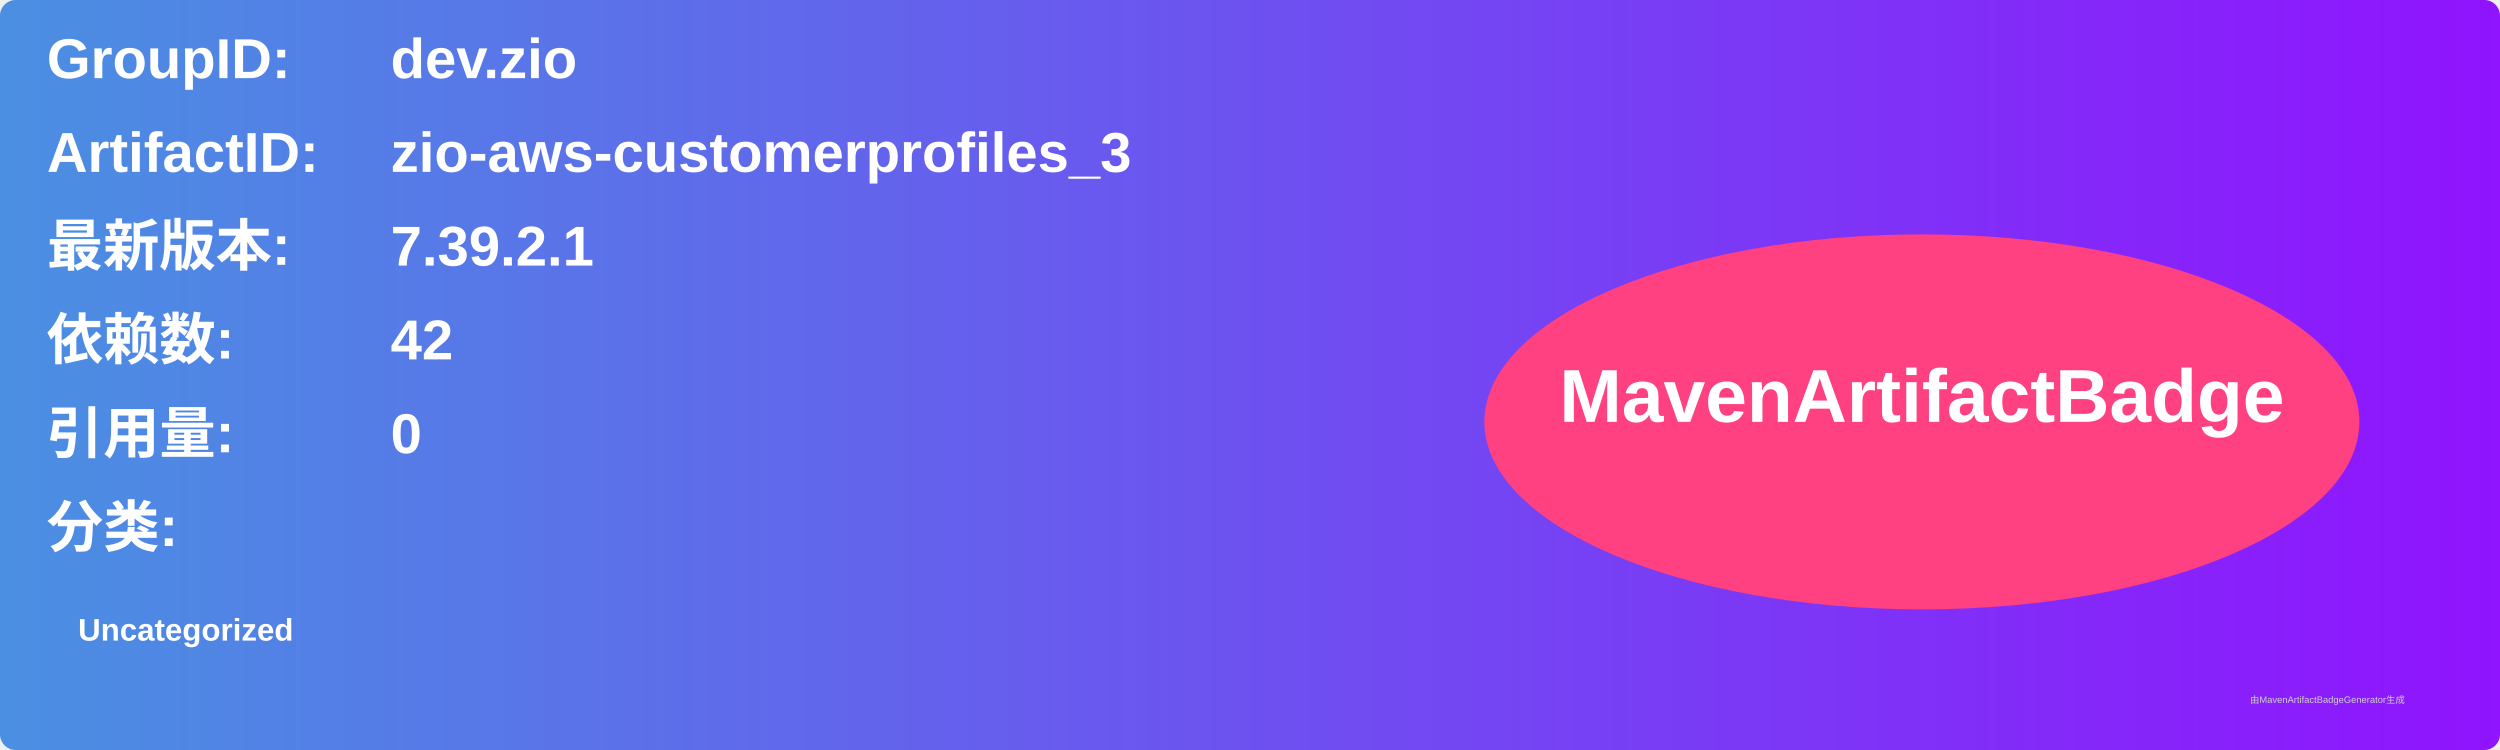
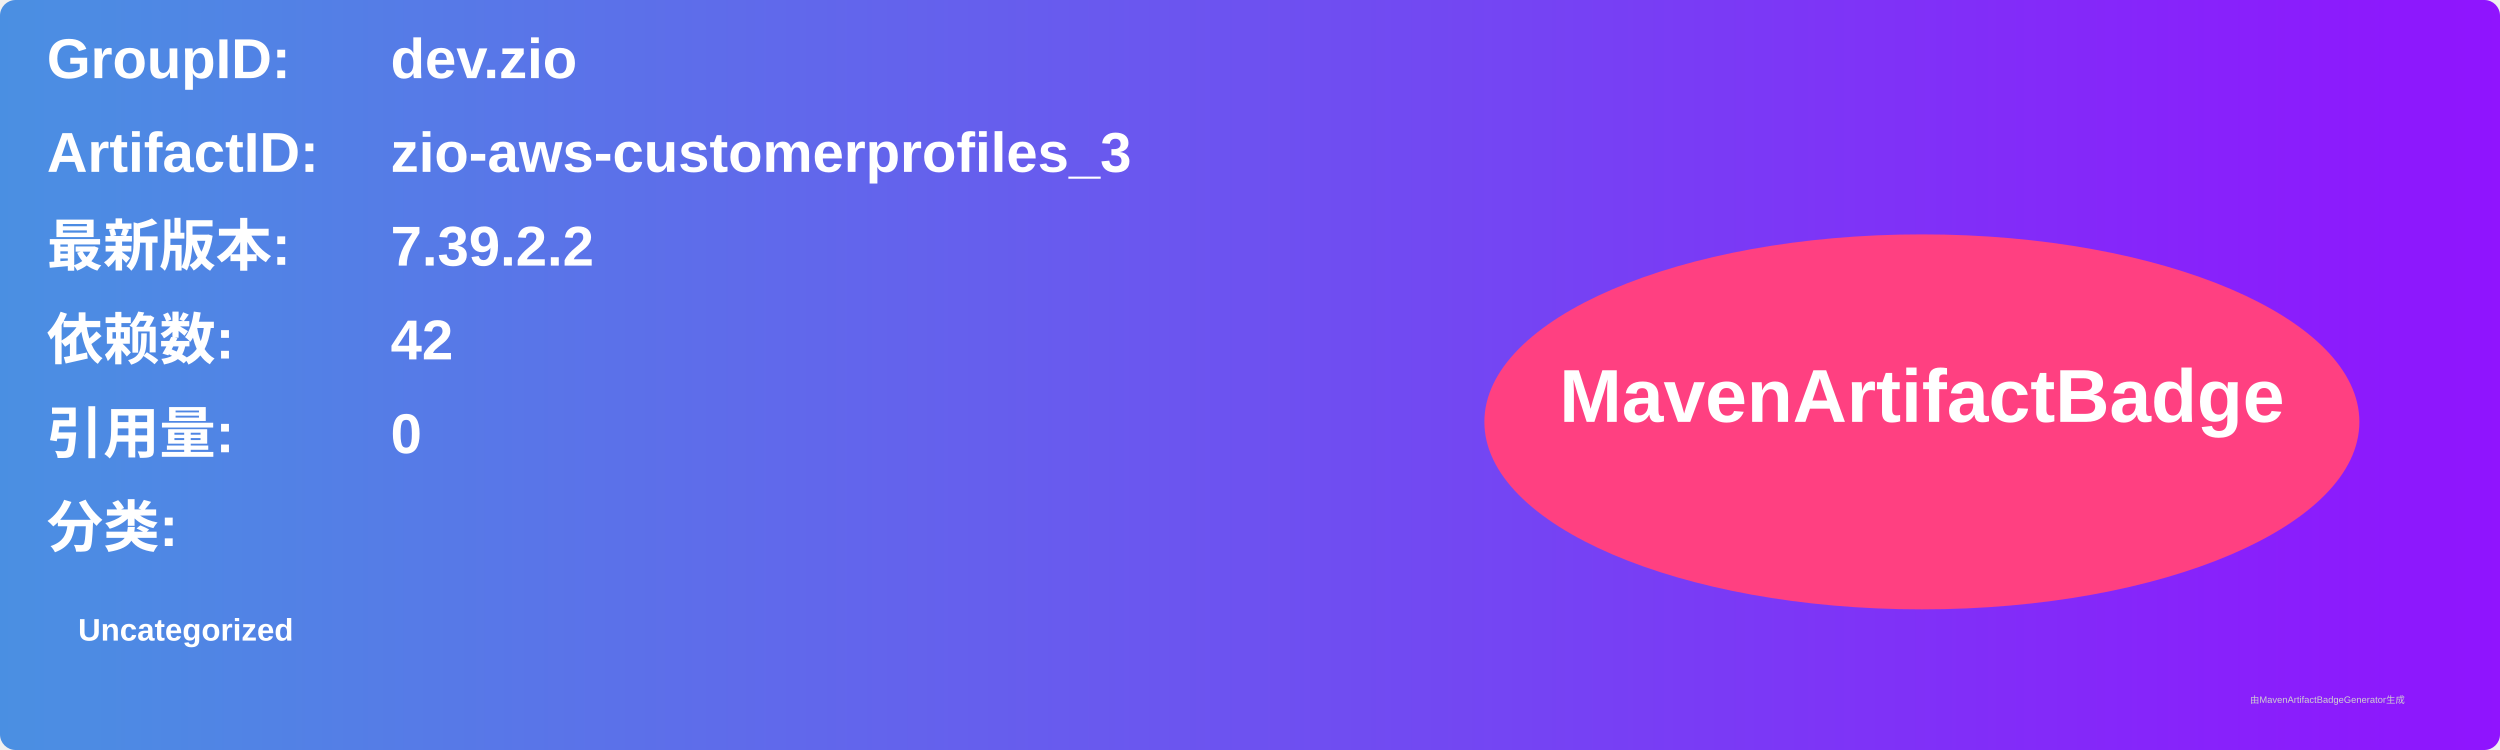
<svg xmlns="http://www.w3.org/2000/svg" width="800" height="240" viewBox="0 0 800 240">
  <linearGradient id="grad" x1="0%" y1="0%" x2="100%" y2="0%">
    <stop offset="0%" stop-color="#4a90e2" />
    <stop offset="100%" stop-color="#9013fe" />
  </linearGradient>
  <rect width="100%" height="100%" rx="5" ry="5" fill="url(#grad)" />
  <g transform="translate(15, 15)">
    <text x="0" y="10" font-family="Arial" font-size="18" fill="white" font-weight="bold" width="260">GroupID:</text>
    <text x="110" y="10" font-family="Arial" font-size="18" fill="white" font-weight="bold" width="460">dev.zio</text>
    <text x="0" y="40" font-family="Arial" font-size="18" fill="white" font-weight="bold" width="260">ArtifactID:</text>
    <text x="110" y="40" font-family="Arial" font-size="18" fill="white" font-weight="bold" width="460">zio-aws-customerprofiles_3</text>
    <text x="0" y="70" font-family="Arial" font-size="18" fill="white" font-weight="bold">最新版本:</text>
    <text x="110" y="70" font-family="Arial" font-size="18" fill="white" font-weight="bold">
-       <tspan font-weight="bold">7.39.2.1</tspan>
+       <tspan font-weight="bold">7.39.2.2</tspan>
    </text>
    <text x="0" y="100" font-family="Arial" font-size="18" fill="white" font-weight="bold">依赖数: </text>
    <text x="110" y="100" font-family="Arial" font-size="18" fill="white">
      <tspan font-weight="bold">42</tspan>
    </text>
    <text x="0" y="130" font-family="Arial" font-size="18" fill="white" font-weight="bold">引用量: </text>
    <text x="110" y="130" font-family="Arial" font-size="18" fill="white">
      <tspan font-weight="bold">0</tspan>
    </text>
    <text x="0" y="160" font-family="Arial" font-size="18" fill="white" font-weight="bold">分类:</text>
    <text x="10" y="190" font-family="Arial" font-size="10" fill="white">
      <tspan font-weight="bold">Uncategorized</tspan>
    </text>
    <ellipse cx="600" cy="120" rx="140" ry="60" fill="#ff4081" />
    <text x="600" y="120" text-anchor="middle" font-family="Arial" font-size="24" fill="white" font-weight="bold">MavenArtifactBadge</text>
  </g>
  <text x="720" y="225" font-family="Arial" font-size="3" fill="#d0d0d0">由MavenArtifactBadgeGenerator生成</text>
</svg>
